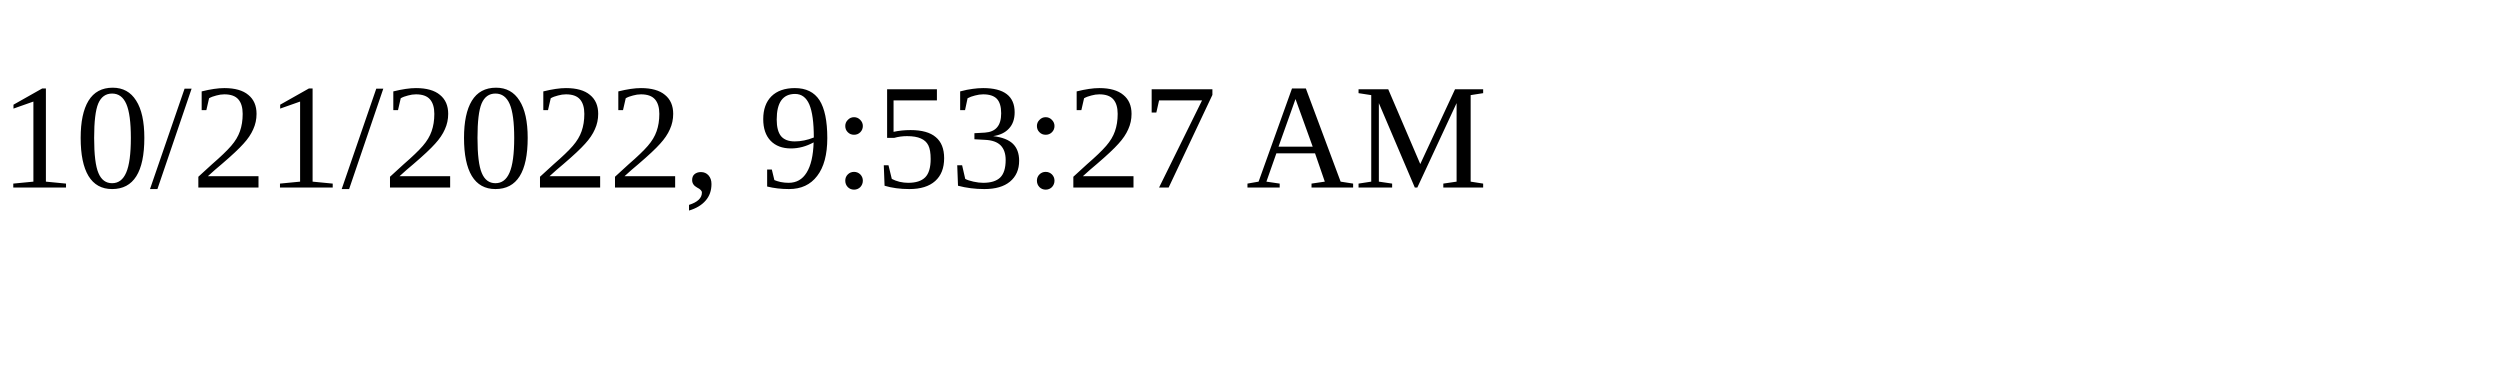
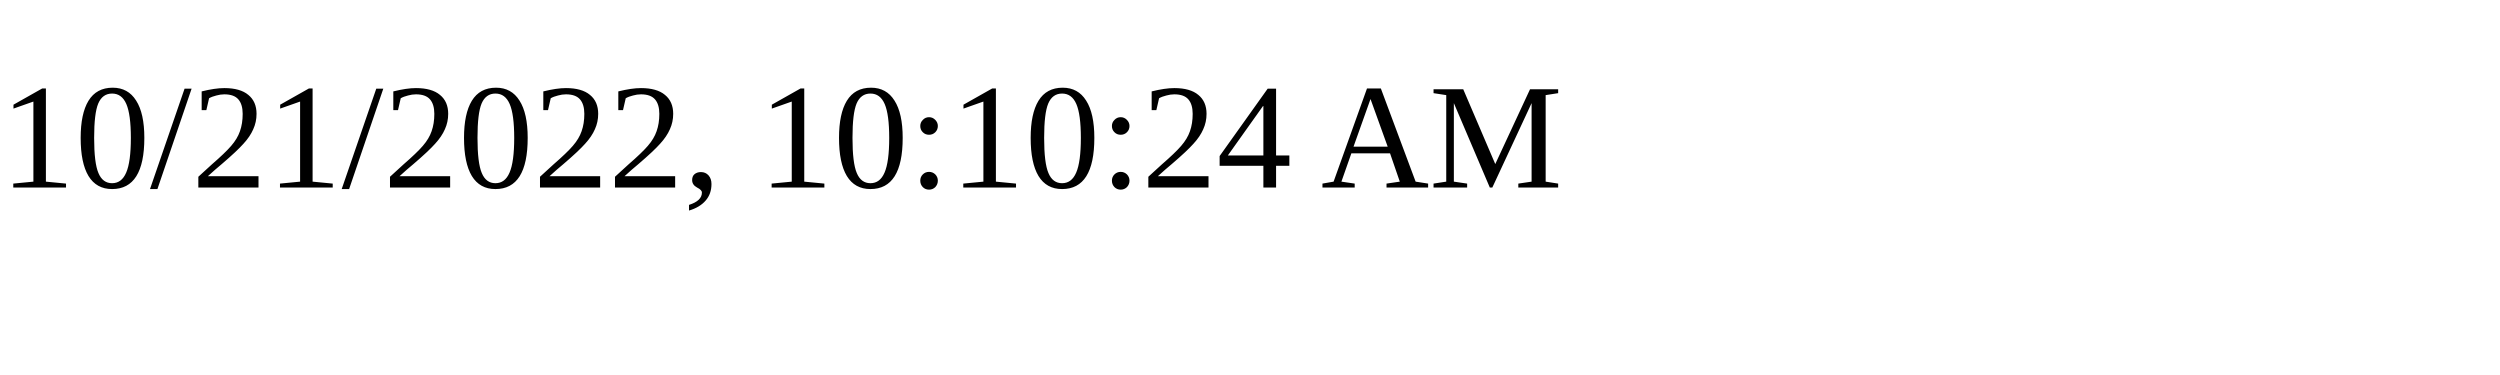
<svg xmlns="http://www.w3.org/2000/svg" height="30" width="200">
-   <text x="0" y="15">10/21/2022, 9:53:27 AM</text>
+   <text x="0" y="15">10/21/2022, 10:10:24 AM</text>
</svg>
